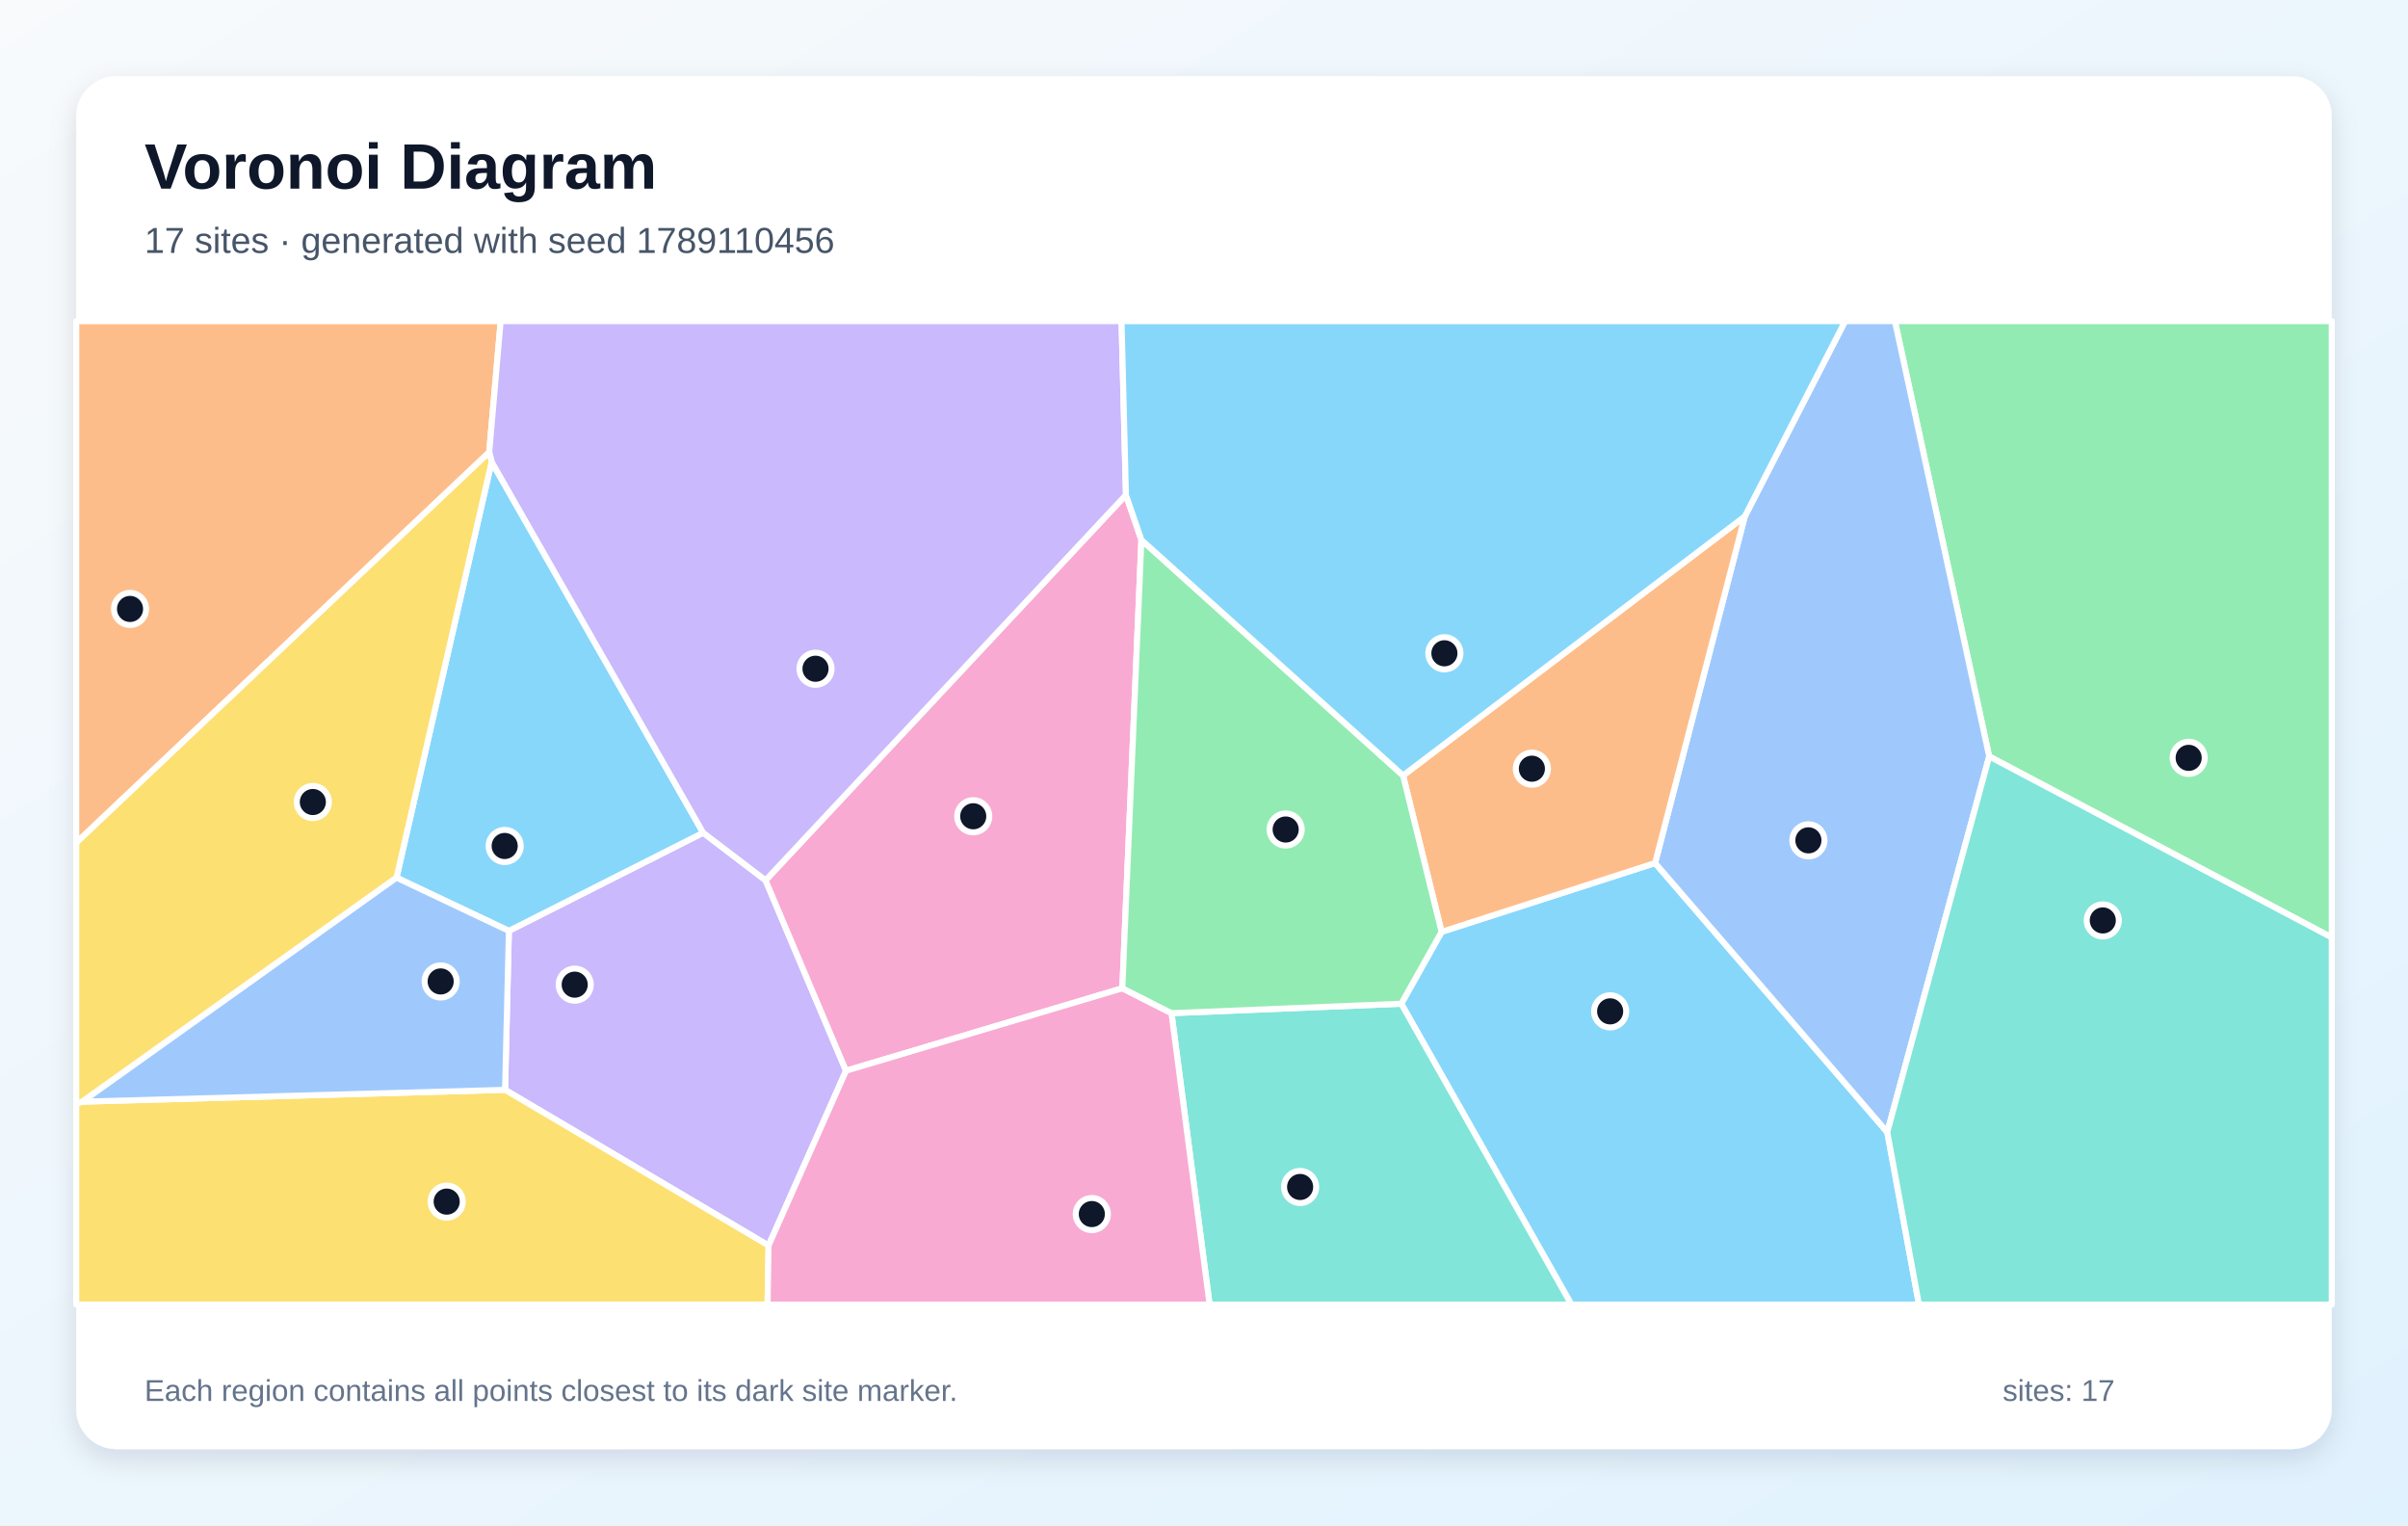
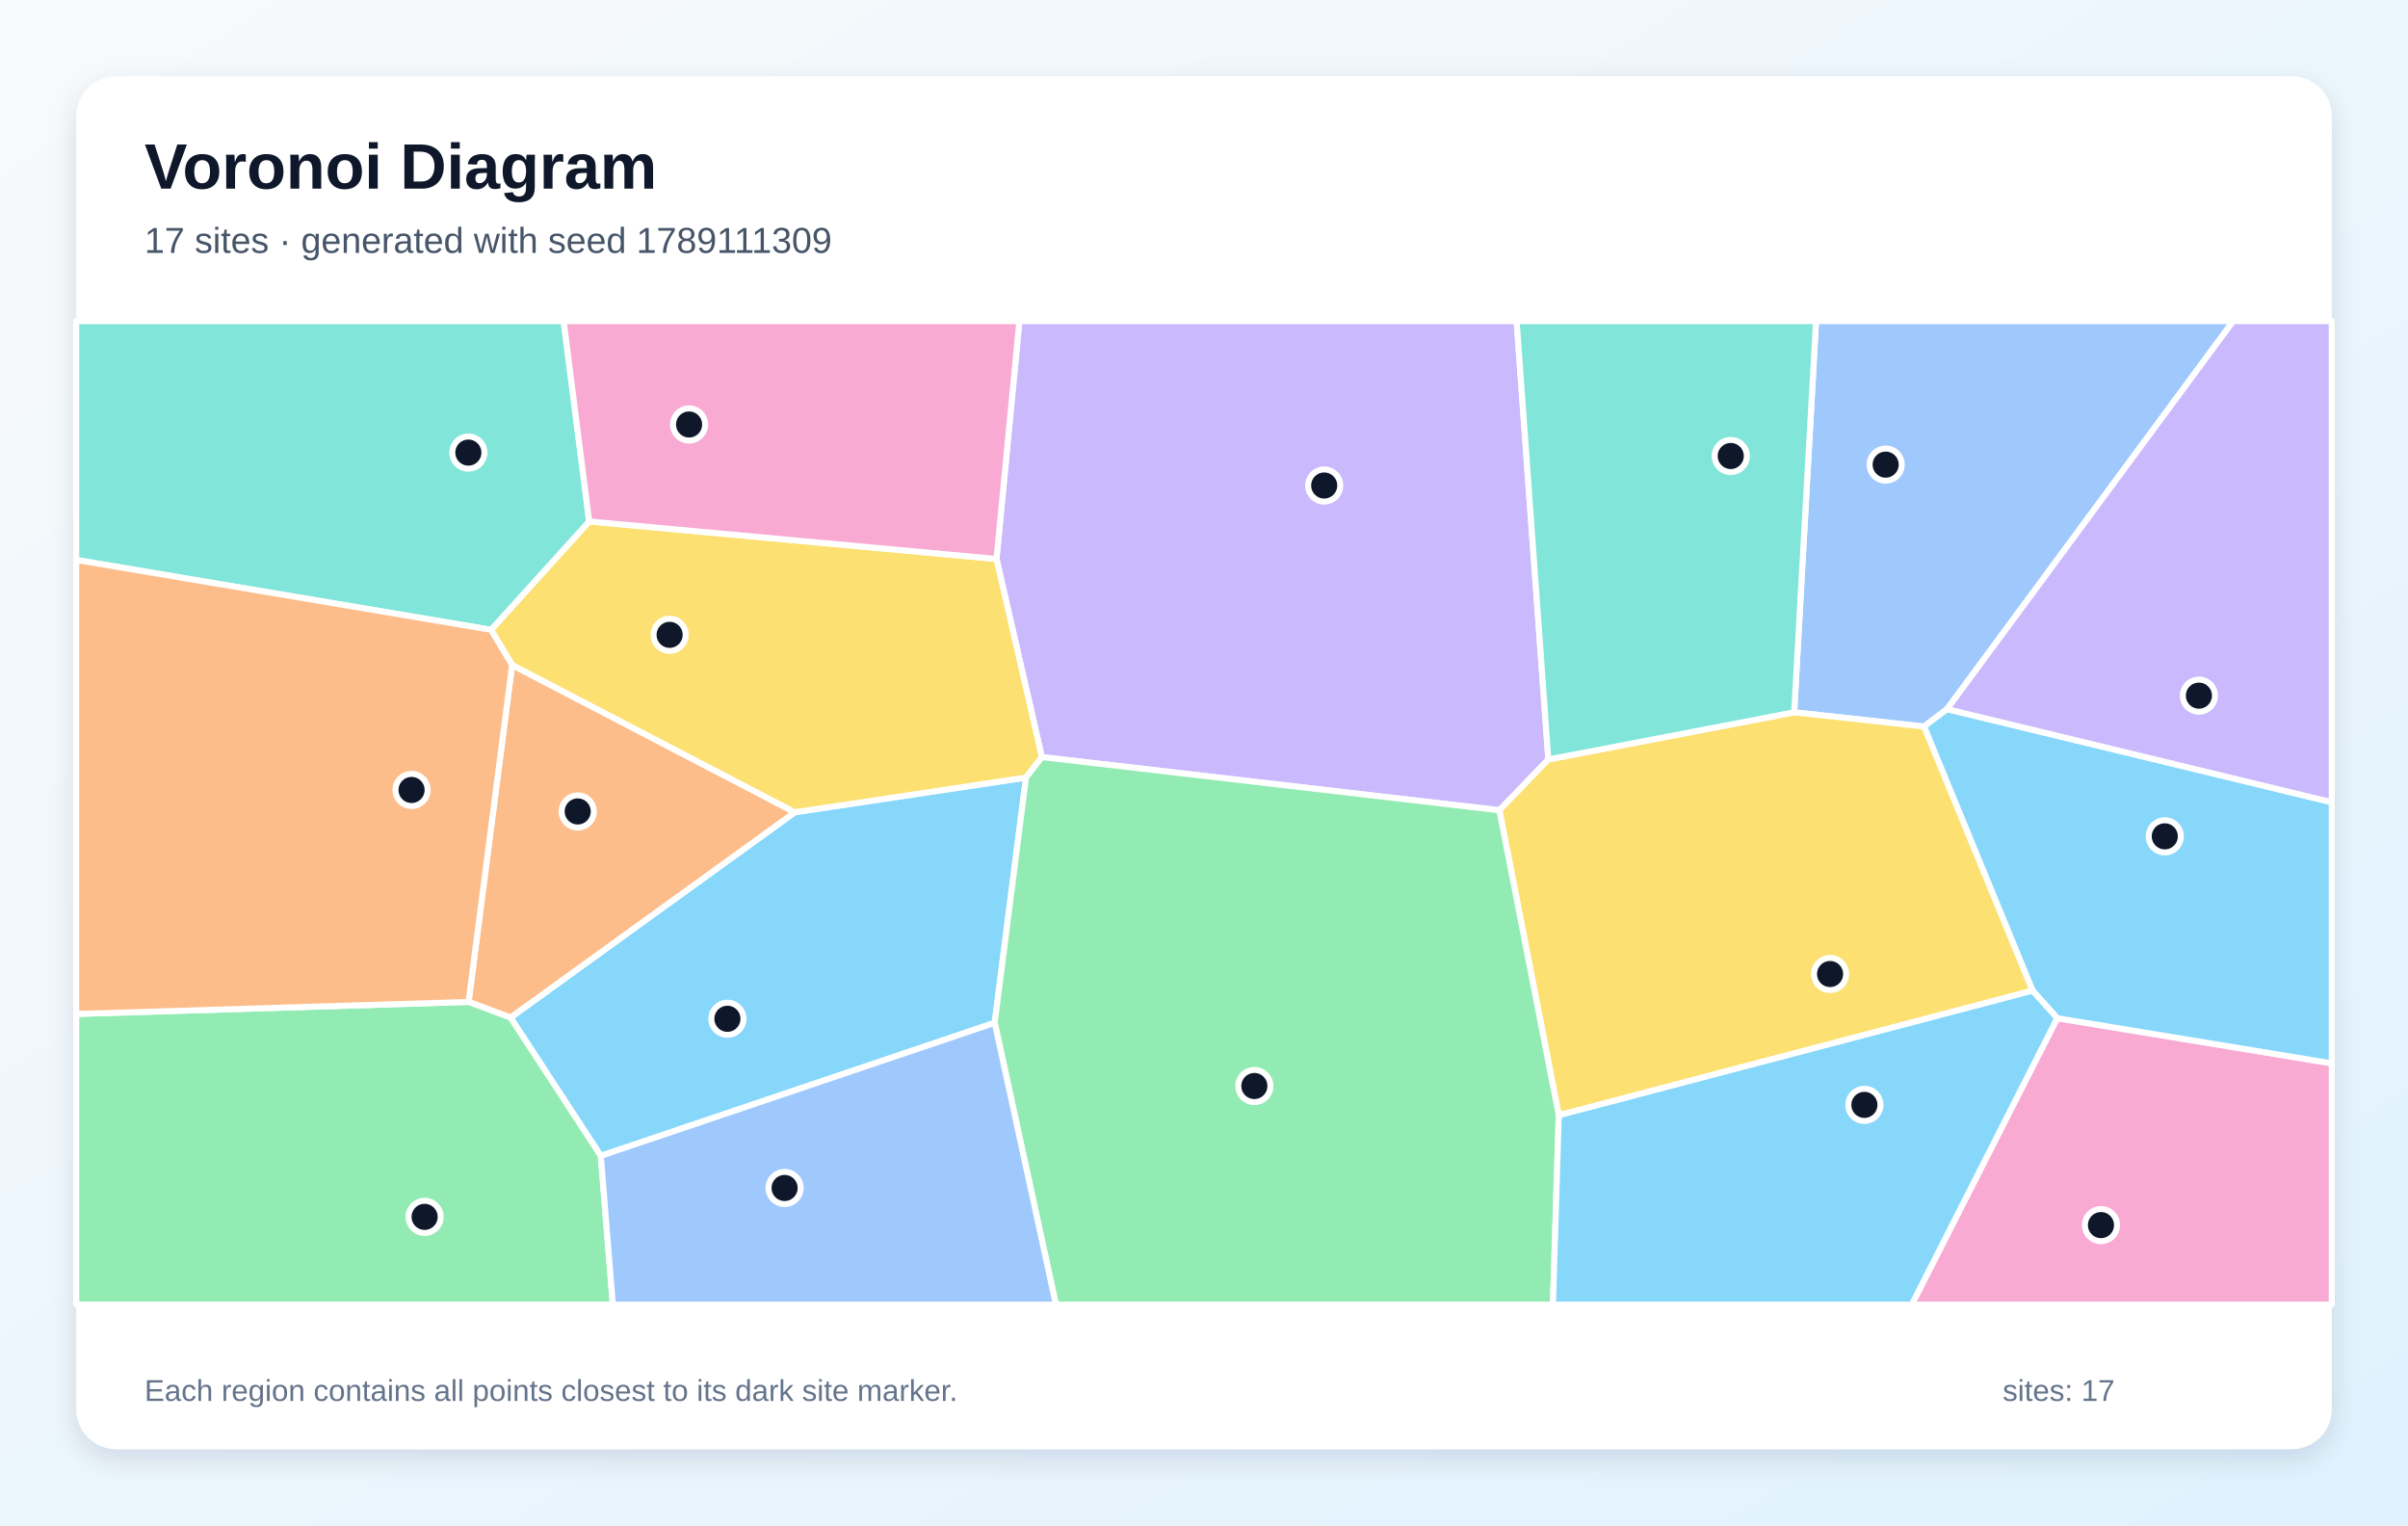
<svg xmlns="http://www.w3.org/2000/svg" width="1200" height="760" viewBox="0 0 1200 760" role="img" aria-labelledby="title description">
  <defs>
    <linearGradient id="background" x1="0" y1="0" x2="1" y2="1">
      <stop stop-color="#F8FAFC" />
      <stop offset="1" stop-color="#E0F2FE" />
    </linearGradient>
    <filter id="shadow" x="-10%" y="-10%" width="120%" height="120%">
      <feDropShadow dx="0" dy="5" stdDeviation="7" flood-color="#0F172A" flood-opacity=".12" />
    </filter>
  </defs>
  <rect width="1200" height="760" fill="url(#background)" />
  <rect x="38" y="38" width="1124" height="684" rx="20" fill="#FFFFFF" filter="url(#shadow)" />
  <g font-family="Arial, sans-serif">
    <text x="72" y="94" font-size="32" font-weight="700" fill="#0F172A">Voronoi Diagram</text>
-     <text x="72" y="126" font-size="18" fill="#475569">17 sites · generated with seed 1789110456</text>
+     <text x="72" y="126" font-size="18" fill="#475569">17 sites · generated with seed 1789111309</text>
  </g>
  <g stroke="#FFFFFF" stroke-width="3" stroke-linejoin="round">
-     <polygon points="698.3,500.1 718.4,464.3 824.8,430.0 940.5,564.1 956.3,650.0 783.1,650.0" fill="#38BDF8" fill-opacity="0.60" />
-     <polygon points="383.0,620.6 251.7,543.0 253.6,463.8 350.4,414.9 381.5,438.6 421.6,533.5" fill="#A78BFA" fill-opacity="0.60" />
-     <polygon points="568.8,269.0 559.3,492.4 421.6,533.5 381.5,438.6 561.1,246.6" fill="#F472B6" fill-opacity="0.60" />
-     <polygon points="243.8,225.3 38.0,419.9 38.0,160.0 249.5,160.0" fill="#FB923C" fill-opacity="0.60" />
-     <polygon points="38.0,549.9 41.0,548.9 251.7,543.0 383.0,620.6 382.5,650.0 38.0,650.0" fill="#FACC15" fill-opacity="0.60" />
-     <polygon points="991.3,376.9 944.3,160.0 1162.0,160.0 1162.0,467.1" fill="#4ADE80" fill-opacity="0.60" />
-     <polygon points="583.8,504.8 698.3,500.1 783.1,650.0 602.8,650.0" fill="#2DD4BF" fill-opacity="0.60" />
-     <polygon points="940.5,564.1 824.8,430.0 869.5,257.3 919.5,160.0 944.3,160.0 991.3,376.9" fill="#60A5FA" fill-opacity="0.60" />
-     <polygon points="197.6,437.3 245.0,230.1 350.4,414.9 253.6,463.8" fill="#38BDF8" fill-opacity="0.60" />
-     <polygon points="561.1,246.6 381.5,438.6 350.4,414.9 245.0,230.1 243.8,225.3 249.5,160.0 558.9,160.0" fill="#A78BFA" fill-opacity="0.60" />
-     <polygon points="383.0,620.6 421.6,533.5 559.3,492.4 583.8,504.8 602.8,650.0 382.5,650.0" fill="#F472B6" fill-opacity="0.60" />
-     <polygon points="699.2,386.4 869.5,257.3 824.8,430.0 718.4,464.3" fill="#FB923C" fill-opacity="0.60" />
-     <polygon points="41.0,548.9 38.0,549.9 38.0,419.9 243.8,225.3 245.0,230.1 197.6,437.3" fill="#FACC15" fill-opacity="0.60" />
-     <polygon points="583.8,504.8 559.3,492.4 568.8,269.0 699.2,386.4 718.4,464.3 698.3,500.1" fill="#4ADE80" fill-opacity="0.60" />
-     <polygon points="940.5,564.1 991.3,376.9 1162.0,467.1 1162.0,650.0 956.3,650.0" fill="#2DD4BF" fill-opacity="0.60" />
-     <polygon points="41.0,548.9 197.6,437.3 253.6,463.8 251.7,543.0" fill="#60A5FA" fill-opacity="0.60" />
-     <polygon points="699.2,386.4 568.8,269.0 561.1,246.6 558.9,160.0 919.5,160.0 869.5,257.3" fill="#38BDF8" fill-opacity="0.60" />
+     <polygon points="299.4,575.9 254.4,507.0 396.1,404.7 511.3,387.4 495.7,509.6" fill="#38BDF8" fill-opacity="0.60" />
+     <polygon points="771.6,378.4 747.2,403.7 519.2,377.2 496.6,278.5 508.0,160.0 755.8,160.0" fill="#A78BFA" fill-opacity="0.60" />
+     <polygon points="1025.2,507.3 1162.0,529.8 1162.0,650.0 952.7,650.0" fill="#F472B6" fill-opacity="0.60" />
+     <polygon points="233.5,499.2 255.2,331.3 396.1,404.7 254.4,507.0" fill="#FB923C" fill-opacity="0.60" />
+     <polygon points="496.6,278.5 519.2,377.2 511.3,387.4 396.1,404.7 255.2,331.3 244.7,313.8 293.6,259.8" fill="#FACC15" fill-opacity="0.60" />
+     <polygon points="38.0,505.2 233.5,499.2 254.4,507.0 299.4,575.9 305.4,650.0 38.0,650.0" fill="#4ADE80" fill-opacity="0.60" />
+     <polygon points="293.6,259.8 244.7,313.8 38.0,279.0 38.0,160.0 280.9,160.0" fill="#2DD4BF" fill-opacity="0.60" />
+     <polygon points="970.3,353.3 958.8,362.0 894.1,354.9 905.0,160.0 1112.9,160.0" fill="#60A5FA" fill-opacity="0.60" />
+     <polygon points="1025.2,507.3 1012.9,493.6 958.8,362.0 970.3,353.3 1162.0,399.7 1162.0,529.8" fill="#38BDF8" fill-opacity="0.60" />
+     <polygon points="970.3,353.3 1112.9,160.0 1162.0,160.0 1162.0,399.7" fill="#A78BFA" fill-opacity="0.60" />
+     <polygon points="496.6,278.5 293.6,259.8 280.9,160.0 508.0,160.0" fill="#F472B6" fill-opacity="0.60" />
+     <polygon points="38.0,505.2 38.0,279.0 244.7,313.8 255.2,331.3 233.5,499.2" fill="#FB923C" fill-opacity="0.60" />
+     <polygon points="776.8,555.7 747.2,403.7 771.6,378.4 894.1,354.9 958.8,362.0 1012.9,493.6" fill="#FACC15" fill-opacity="0.60" />
+     <polygon points="495.7,509.6 511.3,387.4 519.2,377.2 747.2,403.7 776.8,555.7 773.9,650.0 526.2,650.0" fill="#4ADE80" fill-opacity="0.60" />
+     <polygon points="894.1,354.9 771.6,378.4 755.8,160.0 905.0,160.0" fill="#2DD4BF" fill-opacity="0.60" />
+     <polygon points="299.4,575.9 495.7,509.6 526.2,650.0 305.4,650.0" fill="#60A5FA" fill-opacity="0.60" />
+     <polygon points="776.8,555.7 1012.9,493.6 1025.2,507.3 952.7,650.0 773.9,650.0" fill="#38BDF8" fill-opacity="0.60" />
  </g>
  <g>
-     <circle cx="802.4" cy="503.9" r="8" fill="#0F172A" stroke="#FFFFFF" stroke-width="3" />
-     <circle cx="286.4" cy="490.6" r="8" fill="#0F172A" stroke="#FFFFFF" stroke-width="3" />
-     <circle cx="485.0" cy="406.7" r="8" fill="#0F172A" stroke="#FFFFFF" stroke-width="3" />
-     <circle cx="64.8" cy="303.4" r="8" fill="#0F172A" stroke="#FFFFFF" stroke-width="3" />
-     <circle cx="222.6" cy="598.7" r="8" fill="#0F172A" stroke="#FFFFFF" stroke-width="3" />
-     <circle cx="1090.7" cy="377.6" r="8" fill="#0F172A" stroke="#FFFFFF" stroke-width="3" />
-     <circle cx="647.9" cy="591.4" r="8" fill="#0F172A" stroke="#FFFFFF" stroke-width="3" />
-     <circle cx="901.2" cy="418.7" r="8" fill="#0F172A" stroke="#FFFFFF" stroke-width="3" />
-     <circle cx="251.5" cy="421.5" r="8" fill="#0F172A" stroke="#FFFFFF" stroke-width="3" />
-     <circle cx="406.4" cy="333.2" r="8" fill="#0F172A" stroke="#FFFFFF" stroke-width="3" />
-     <circle cx="544.1" cy="604.9" r="8" fill="#0F172A" stroke="#FFFFFF" stroke-width="3" />
-     <circle cx="763.4" cy="383.0" r="8" fill="#0F172A" stroke="#FFFFFF" stroke-width="3" />
-     <circle cx="155.9" cy="399.6" r="8" fill="#0F172A" stroke="#FFFFFF" stroke-width="3" />
-     <circle cx="640.7" cy="413.3" r="8" fill="#0F172A" stroke="#FFFFFF" stroke-width="3" />
-     <circle cx="1047.9" cy="458.6" r="8" fill="#0F172A" stroke="#FFFFFF" stroke-width="3" />
-     <circle cx="219.6" cy="489.0" r="8" fill="#0F172A" stroke="#FFFFFF" stroke-width="3" />
-     <circle cx="719.8" cy="325.5" r="8" fill="#0F172A" stroke="#FFFFFF" stroke-width="3" />
+     <circle cx="362.5" cy="507.6" r="8" fill="#0F172A" stroke="#FFFFFF" stroke-width="3" />
+     <circle cx="659.9" cy="241.9" r="8" fill="#0F172A" stroke="#FFFFFF" stroke-width="3" />
+     <circle cx="1047.0" cy="610.4" r="8" fill="#0F172A" stroke="#FFFFFF" stroke-width="3" />
+     <circle cx="287.9" cy="404.3" r="8" fill="#0F172A" stroke="#FFFFFF" stroke-width="3" />
+     <circle cx="333.7" cy="316.3" r="8" fill="#0F172A" stroke="#FFFFFF" stroke-width="3" />
+     <circle cx="211.6" cy="606.3" r="8" fill="#0F172A" stroke="#FFFFFF" stroke-width="3" />
+     <circle cx="233.4" cy="225.5" r="8" fill="#0F172A" stroke="#FFFFFF" stroke-width="3" />
+     <circle cx="939.7" cy="231.5" r="8" fill="#0F172A" stroke="#FFFFFF" stroke-width="3" />
+     <circle cx="1078.8" cy="416.7" r="8" fill="#0F172A" stroke="#FFFFFF" stroke-width="3" />
+     <circle cx="1095.8" cy="346.6" r="8" fill="#0F172A" stroke="#FFFFFF" stroke-width="3" />
+     <circle cx="343.4" cy="211.5" r="8" fill="#0F172A" stroke="#FFFFFF" stroke-width="3" />
+     <circle cx="205.1" cy="393.6" r="8" fill="#0F172A" stroke="#FFFFFF" stroke-width="3" />
+     <circle cx="912.0" cy="485.3" r="8" fill="#0F172A" stroke="#FFFFFF" stroke-width="3" />
+     <circle cx="625.1" cy="541.1" r="8" fill="#0F172A" stroke="#FFFFFF" stroke-width="3" />
+     <circle cx="862.5" cy="227.2" r="8" fill="#0F172A" stroke="#FFFFFF" stroke-width="3" />
+     <circle cx="391.0" cy="591.9" r="8" fill="#0F172A" stroke="#FFFFFF" stroke-width="3" />
+     <circle cx="929.1" cy="550.5" r="8" fill="#0F172A" stroke="#FFFFFF" stroke-width="3" />
  </g>
  <g font-family="Arial, sans-serif" font-size="15" fill="#64748B">
    <text x="72" y="698">Each region contains all points closest to its dark site marker.</text>
    <text x="998" y="698">sites: 17</text>
  </g>
</svg>
